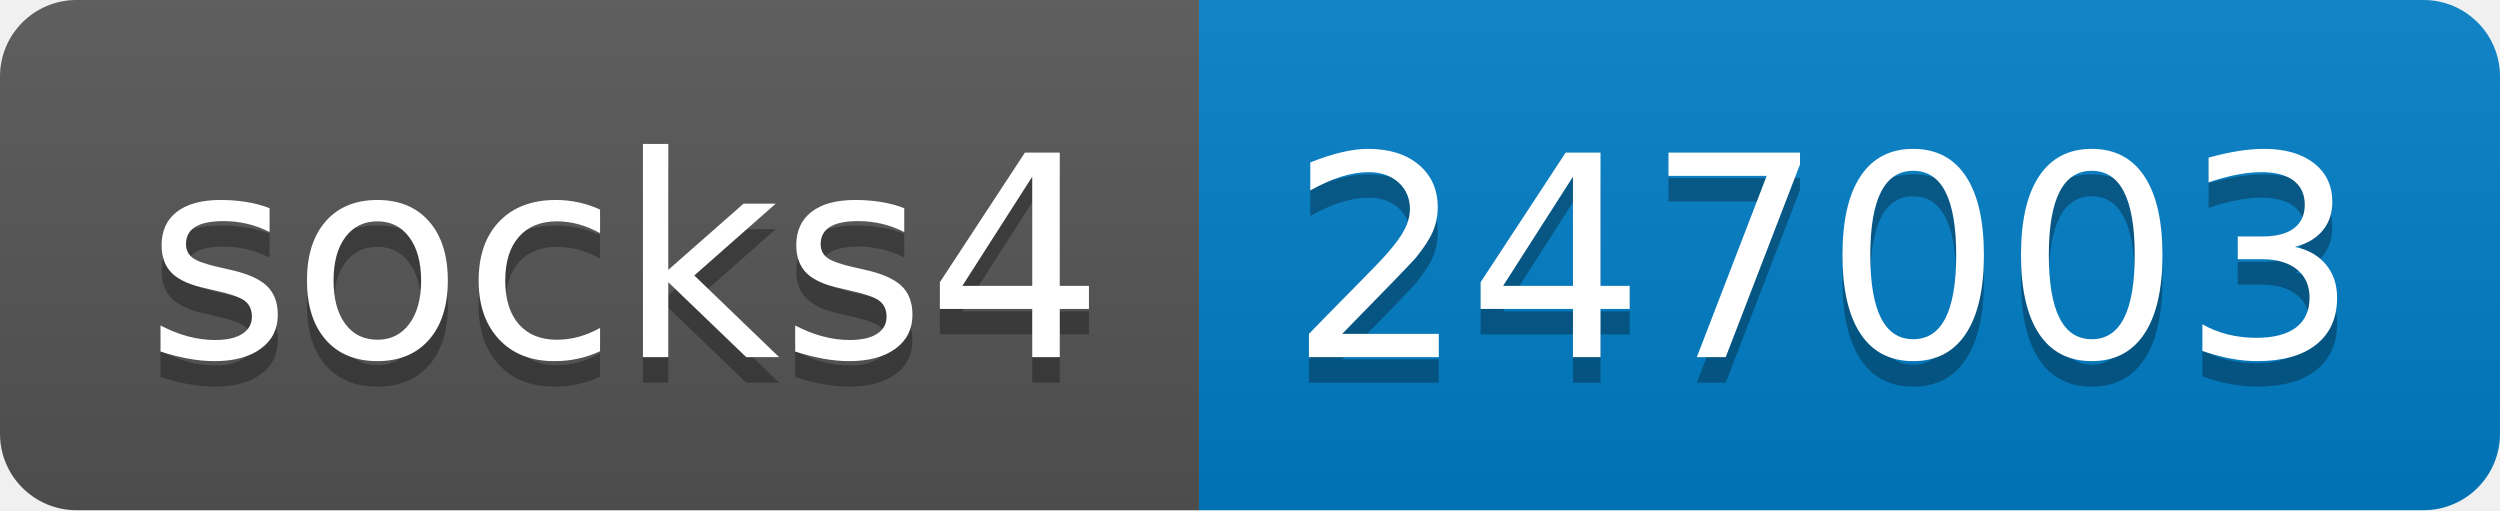
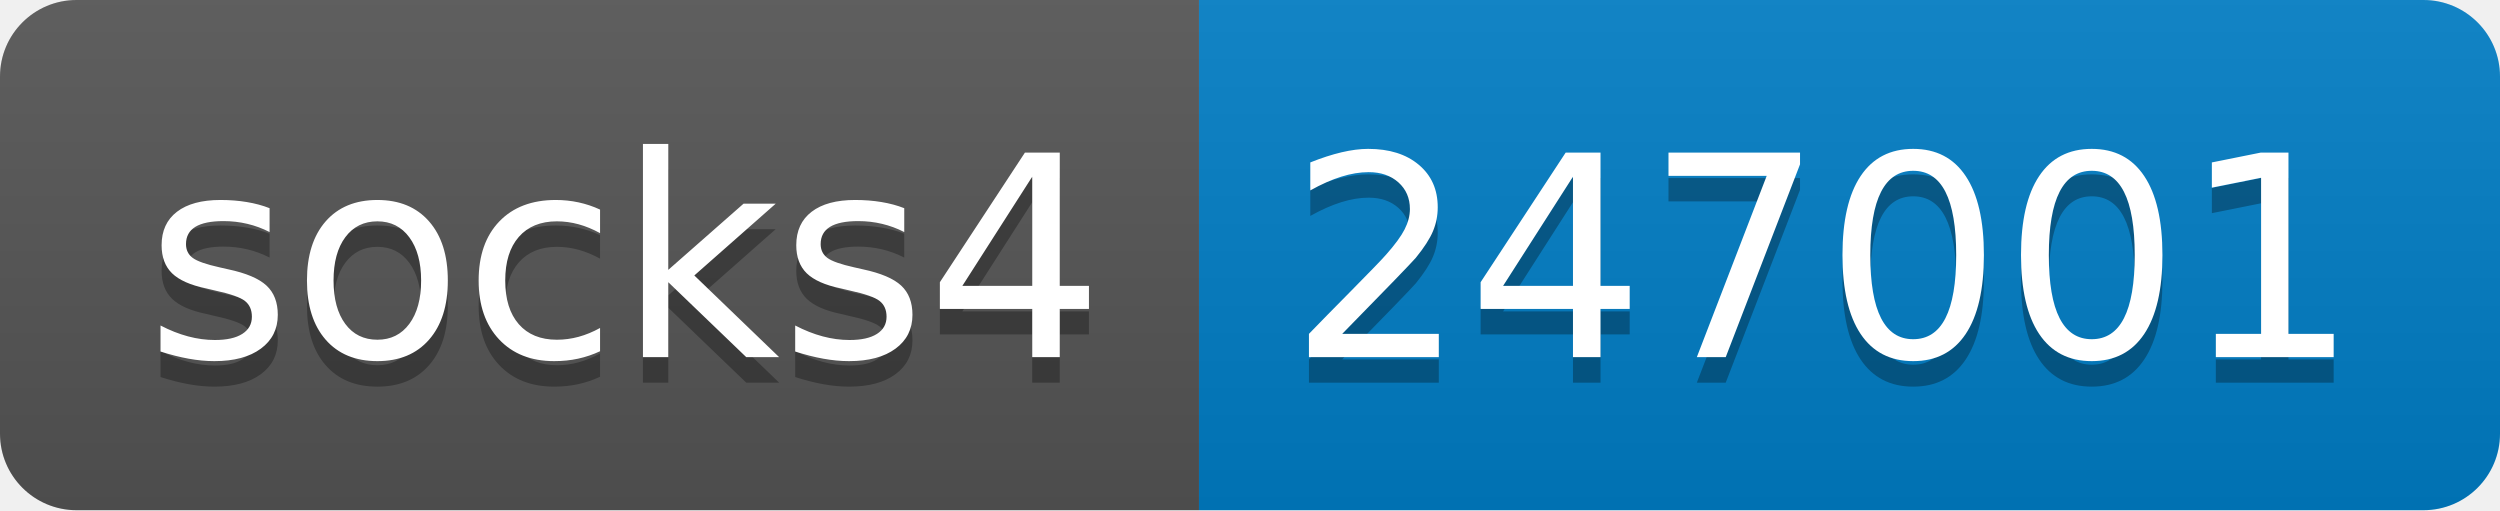
- <svg xmlns="http://www.w3.org/2000/svg" width="98" height="20" role="img" aria-label="socks4: 247003">
+ <svg xmlns="http://www.w3.org/2000/svg" width="98" height="20" role="img" aria-label="socks4: 247001">
  <linearGradient id="s" x2="0" y2="100%">
    <stop offset="0" stop-color="#bbb" stop-opacity=".1" />
    <stop offset="1" stop-opacity=".1" />
  </linearGradient>
  <clipPath id="r">
    <rect width="98" height="20" rx="3" fill="#fff" />
  </clipPath>
  <g clip-path="url(#r)">
    <rect width="47" height="20" fill="#555" />
    <rect x="47" width="51" height="20" fill="#007ec6" />
    <rect width="98" height="20" fill="url(#s)" />
  </g>
  <g fill="#fff" text-anchor="middle" font-family="Verdana,Geneva,DejaVu Sans,sans-serif" text-rendering="geometricPrecision" font-size="110">
    <text aria-hidden="true" x="245" y="150" fill="#010101" fill-opacity=".3" transform="scale(.1)" textLength="370">socks4</text>
    <text x="245" y="140" transform="scale(.1)" fill="#fff" textLength="370">socks4</text>
-     <text aria-hidden="true" x="715" y="150" fill="#010101" fill-opacity=".3" transform="scale(.1)" textLength="410">247003</text>
-     <text x="715" y="140" transform="scale(.1)" fill="#fff" textLength="410">247003</text>
+     <text aria-hidden="true" x="715" y="150" fill="#010101" fill-opacity=".3" transform="scale(.1)" textLength="410">247001</text>
+     <text x="715" y="140" transform="scale(.1)" fill="#fff" textLength="410">247001</text>
  </g>
</svg>
